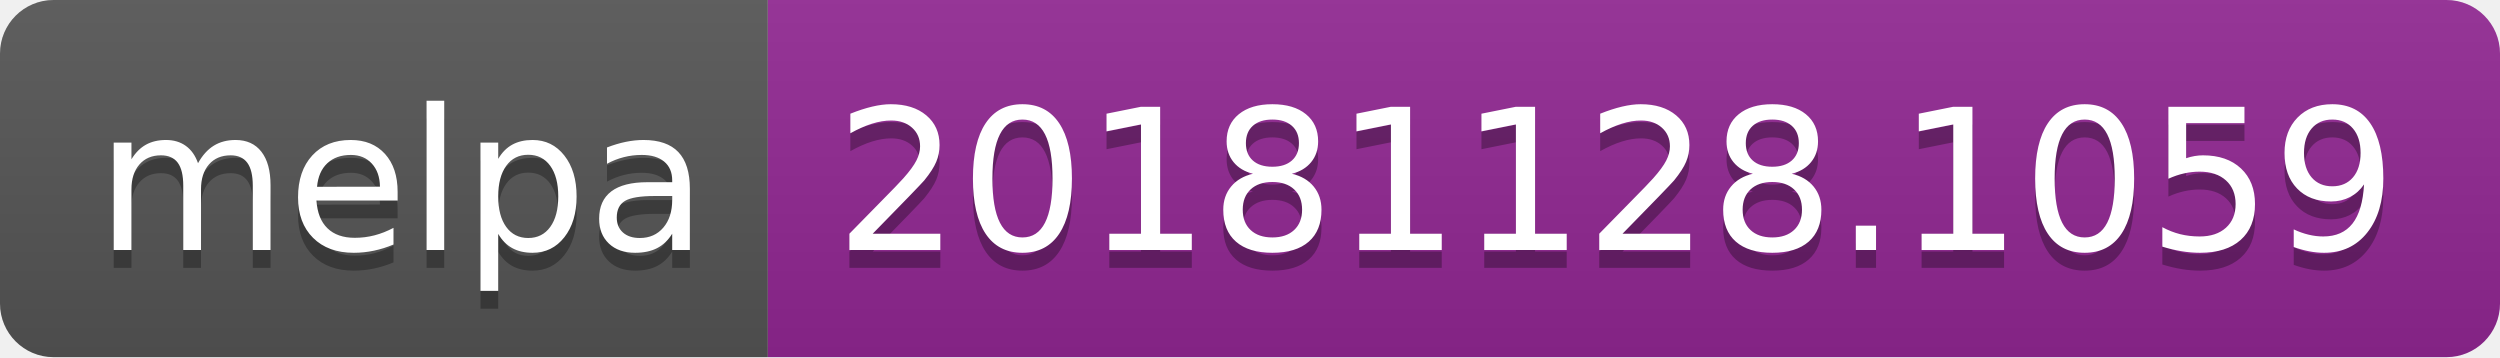
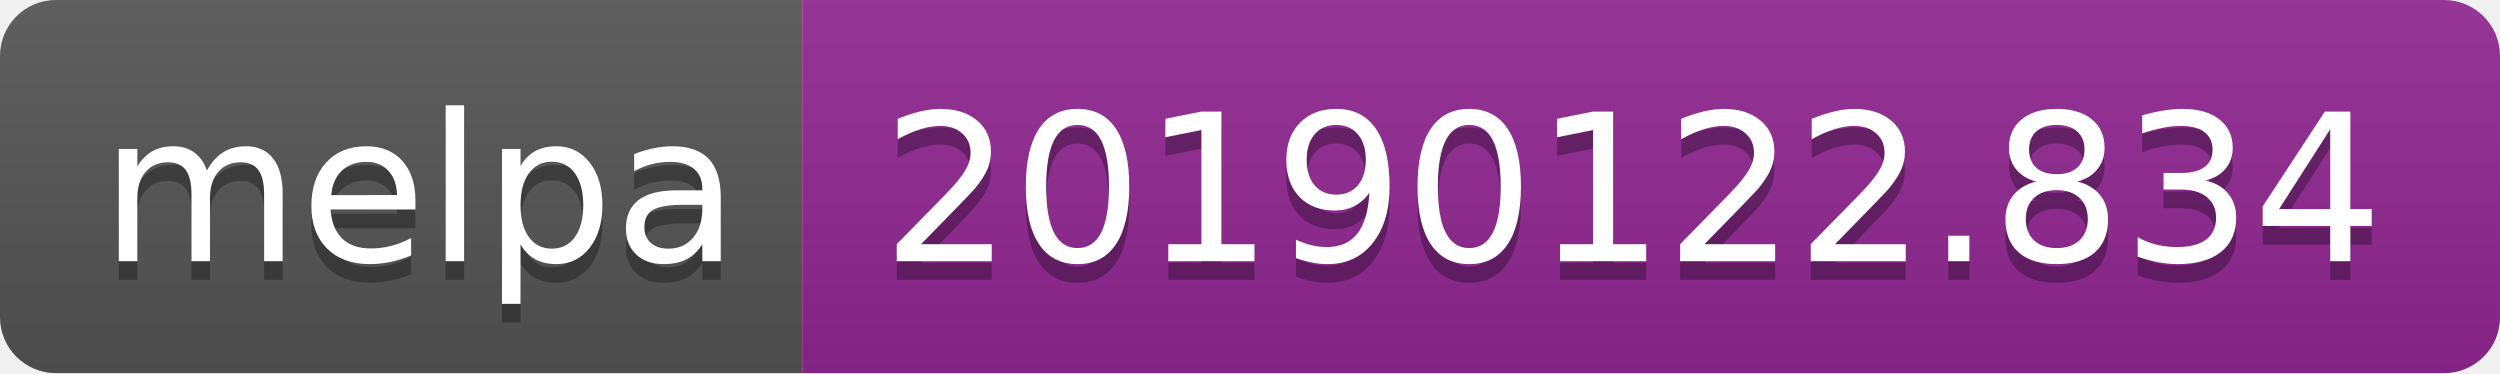
- <svg xmlns="http://www.w3.org/2000/svg" width="140" height="20">
+ <svg xmlns="http://www.w3.org/2000/svg" width="134" height="20">
  <linearGradient id="b" x2="0" y2="100%">
    <stop offset="0" stop-color="#bbb" stop-opacity=".1" />
    <stop offset="1" stop-opacity=".1" />
  </linearGradient>
  <clipPath id="a">
-     <rect width="140" height="20" rx="3" fill="#fff" />
+     <rect width="134" height="20" rx="3" fill="#fff" />
  </clipPath>
  <g clip-path="url(#a)">
    <path fill="#555" d="M0 0h43v20H0z" />
-     <path fill="#922793" d="M43 0h97v20H43z" />
-     <path fill="url(#b)" d="M0 0h140v20H0z" />
+     <path fill="#922793" d="M43 0h91v20H43z" />
+     <path fill="url(#b)" d="M0 0h134v20H0z" />
  </g>
  <g fill="#fff" text-anchor="middle" font-family="DejaVu Sans,Verdana,Geneva,sans-serif" font-size="110">
    <text x="225" y="150" fill="#010101" fill-opacity=".3" transform="scale(.1)" textLength="330">melpa</text>
    <text x="225" y="140" transform="scale(.1)" textLength="330">melpa</text>
-     <text x="905" y="150" fill="#010101" fill-opacity=".3" transform="scale(.1)" textLength="870">20181128.1059</text>
-     <text x="905" y="140" transform="scale(.1)" textLength="870">20181128.1059</text>
+     <text x="875" y="150" fill="#010101" fill-opacity=".3" transform="scale(.1)" textLength="810">20190122.834</text>
+     <text x="875" y="140" transform="scale(.1)" textLength="810">20190122.834</text>
  </g>
</svg>
